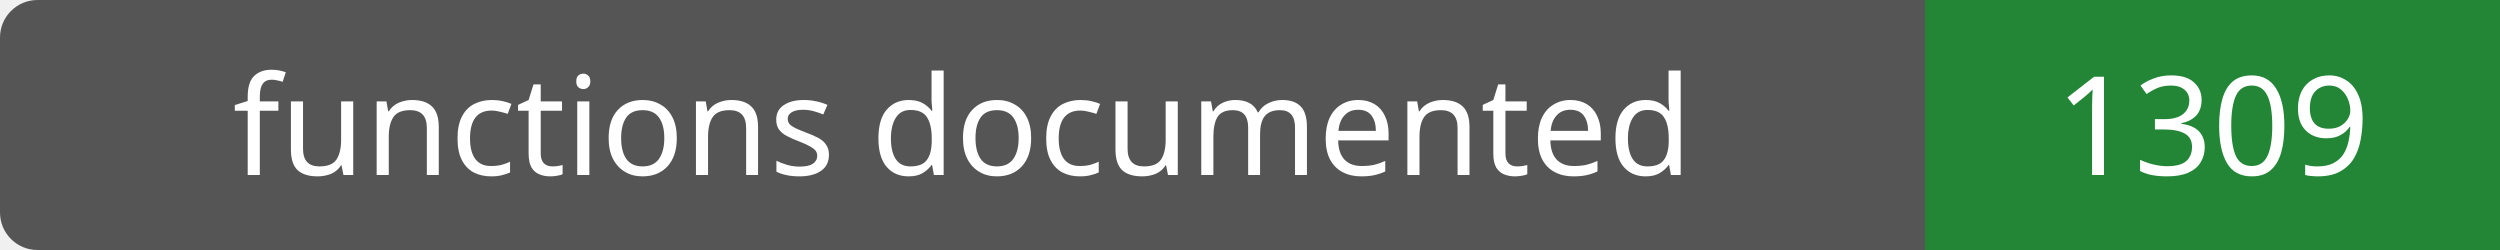
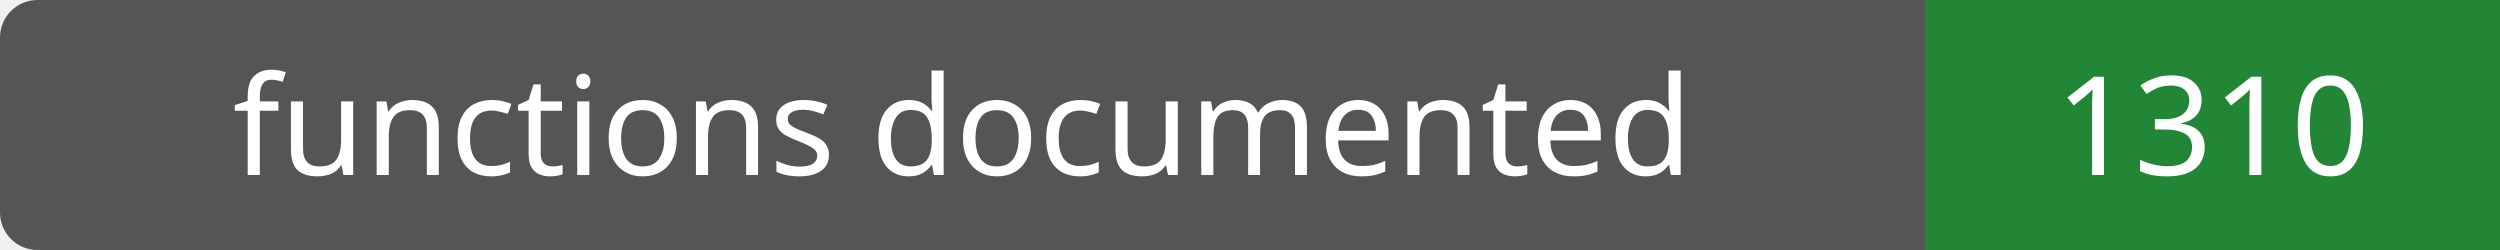
- <svg xmlns="http://www.w3.org/2000/svg" width="200" height="20" role="img" aria-label="functions documented: 1309">
+ <svg xmlns="http://www.w3.org/2000/svg" width="200" height="20" role="img" aria-label="functions documented: 1310">
  <rect width="200" height="20" rx="3" fill="#555" />
  <path fill="#238636" d="M154 0h46v20H154z" />
  <g fill="#fff" text-anchor="middle" font-family="Verdana,sans-serif" font-size="11">
    <text x="77.0" y="14">functions documented</text>
-     <text x="177.0" y="14">1309</text>
+     <text x="177.0" y="14">1310</text>
  </g>
</svg>
